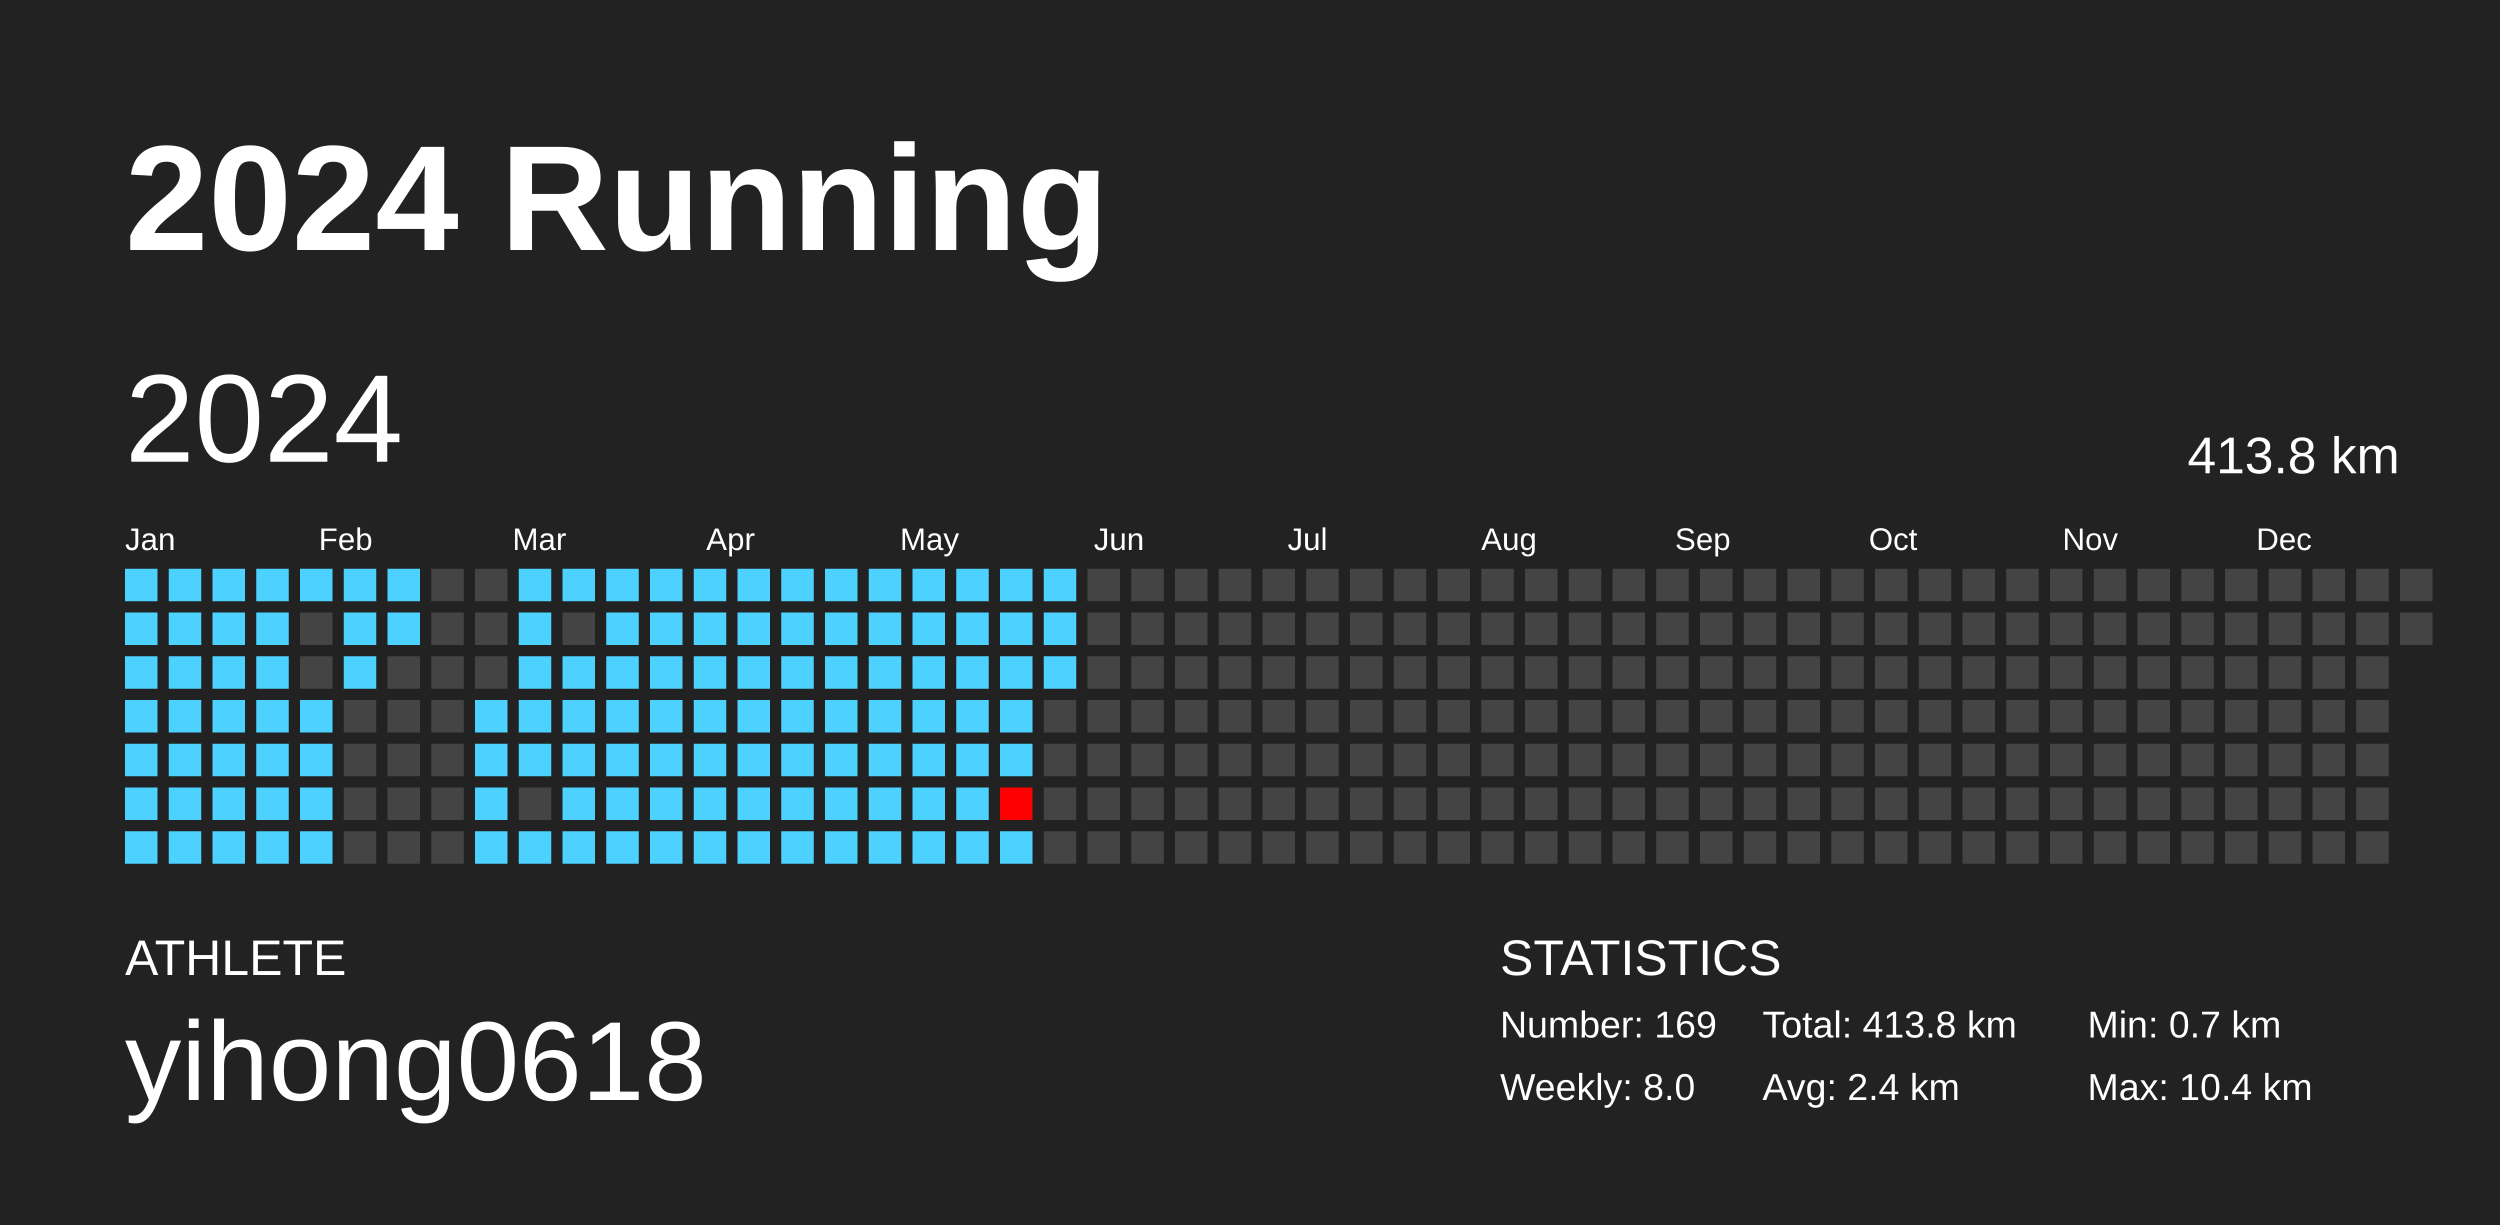
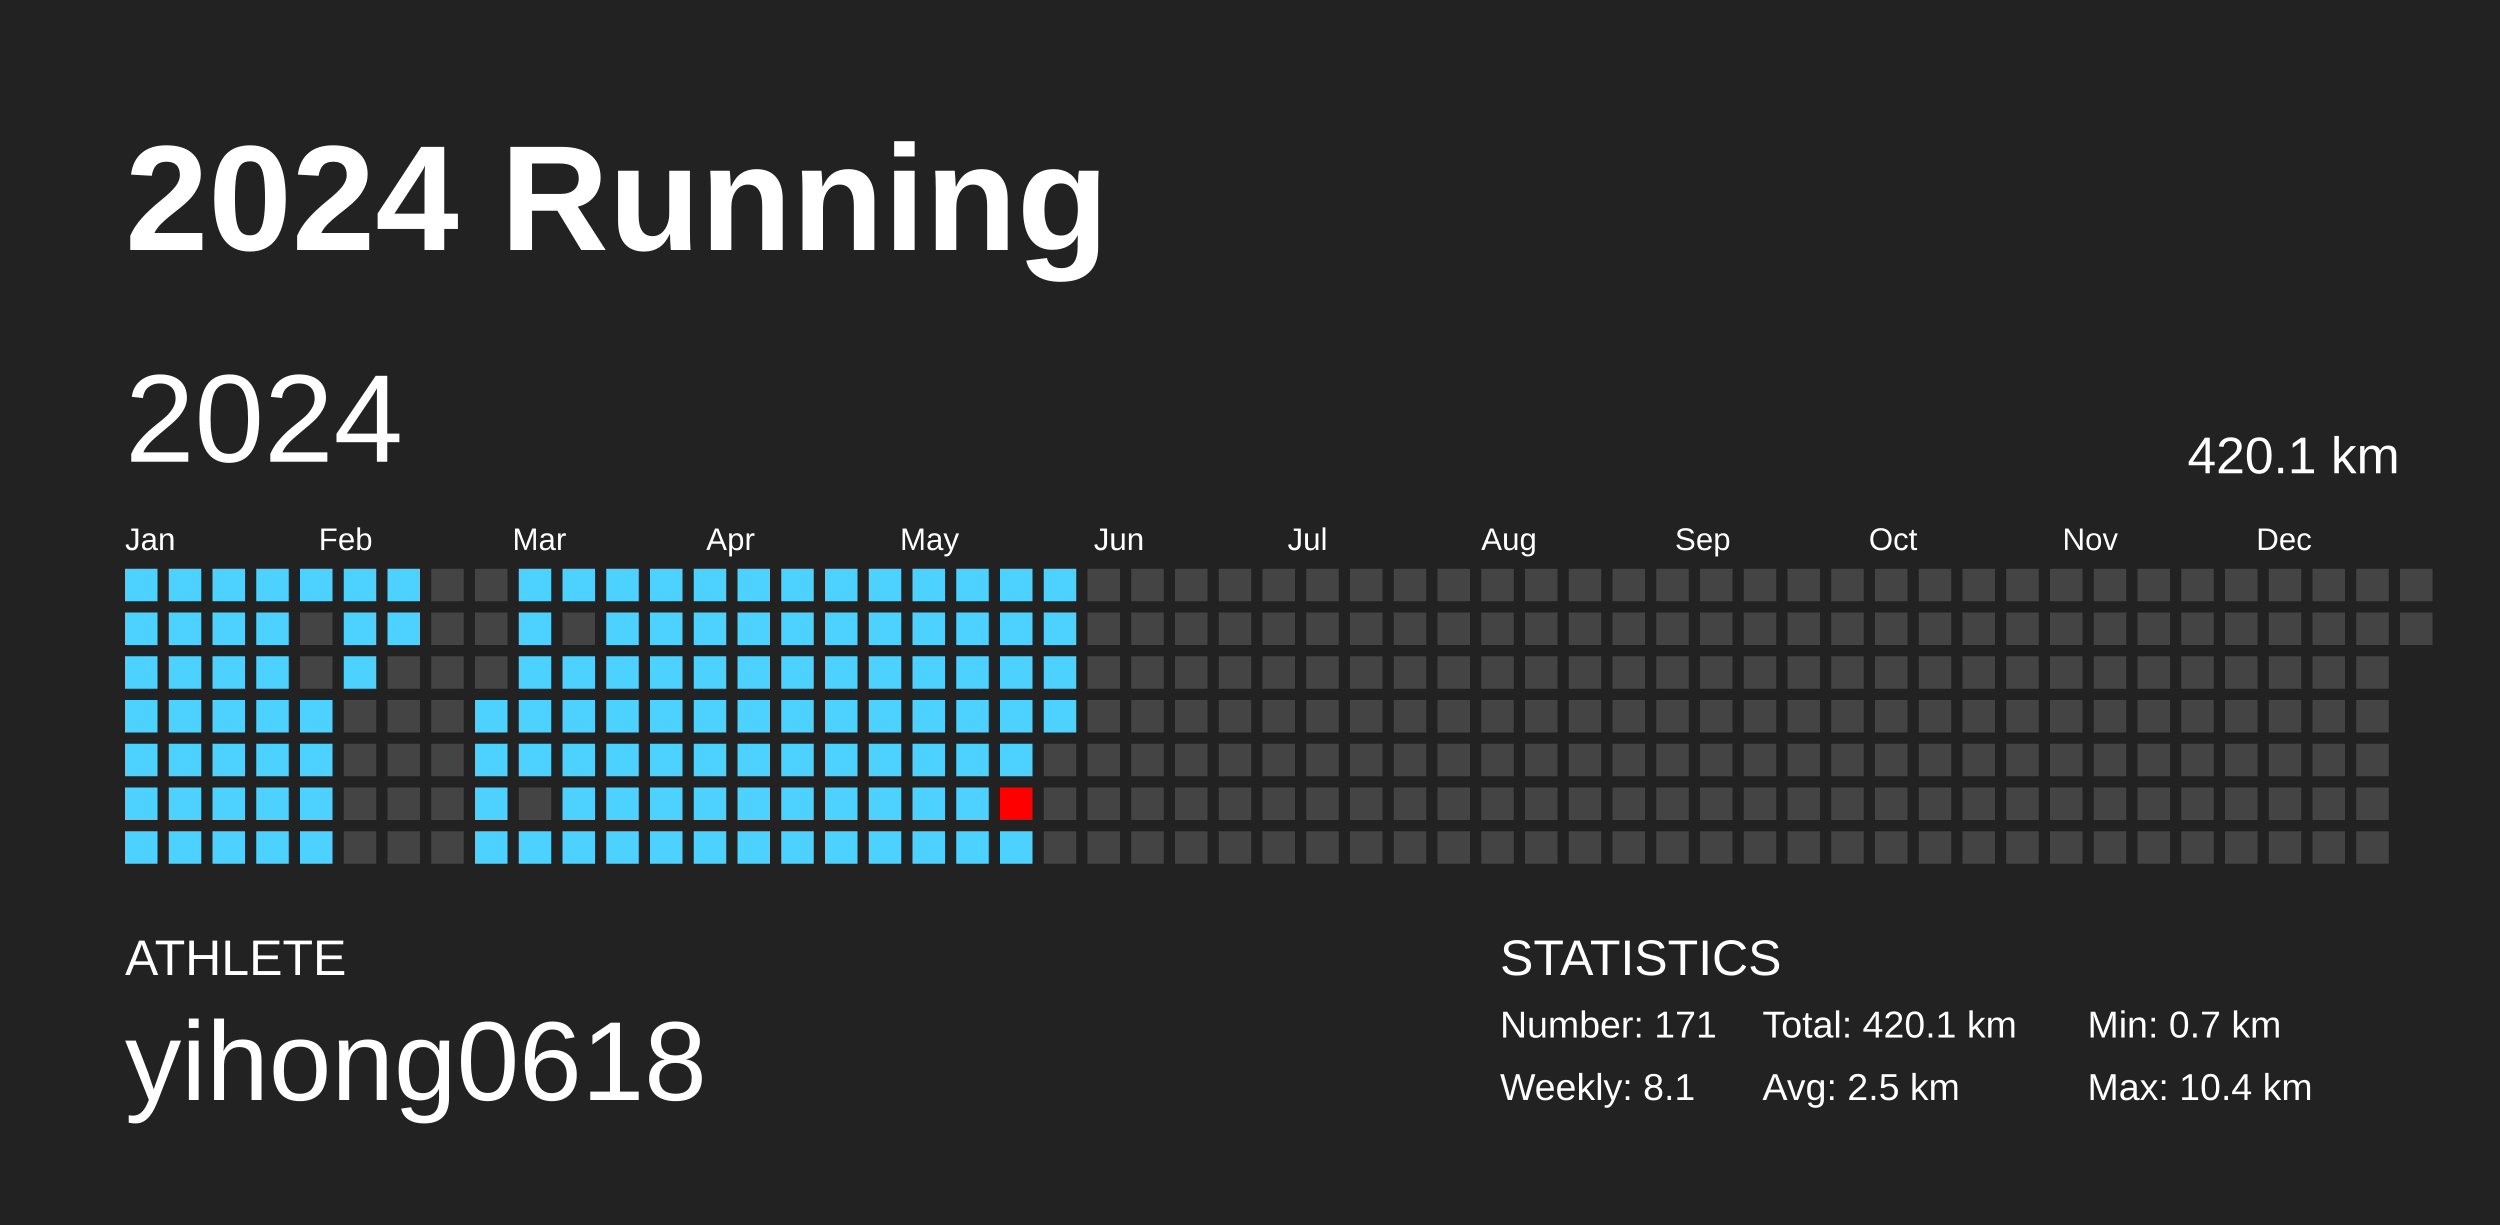
<svg xmlns="http://www.w3.org/2000/svg" baseProfile="full" height="98mm" version="1.1" viewBox="0,0,200,98" width="200mm">
  <defs />
  <rect fill="#222222" height="98" width="200" x="0" y="0" />
  <text fill="#FFFFFF" style="font-size:12px; font-family:Arial; font-weight:bold;" x="10" y="20">2024 Running</text>
  <text fill="#FFFFFF" style="font-size:4px; font-family:Arial" x="10" y="78">ATHLETE</text>
  <text fill="#FFFFFF" style="font-size:9px; font-family:Arial" x="10" y="88">yihong0618</text>
  <text fill="#FFFFFF" style="font-size:4px; font-family:Arial" x="120" y="78">STATISTICS</text>
-   <text fill="#FFFFFF" style="font-size:3px; font-family:Arial" x="120" y="83">Number: 169</text>
-   <text fill="#FFFFFF" style="font-size:3px; font-family:Arial" x="120" y="88">Weekly: 8.0</text>
-   <text fill="#FFFFFF" style="font-size:3px; font-family:Arial" x="141" y="83">Total: 413.8 km</text>
-   <text fill="#FFFFFF" style="font-size:3px; font-family:Arial" x="141" y="88">Avg: 2.4 km</text>
+   <text fill="#FFFFFF" style="font-size:3px; font-family:Arial" x="120" y="83">Number: 171</text>
+   <text fill="#FFFFFF" style="font-size:3px; font-family:Arial" x="120" y="88">Weekly: 8.1</text>
+   <text fill="#FFFFFF" style="font-size:3px; font-family:Arial" x="141" y="83">Total: 420.1 km</text>
+   <text fill="#FFFFFF" style="font-size:3px; font-family:Arial" x="141" y="88">Avg: 2.5 km</text>
  <text fill="#FFFFFF" style="font-size:3px; font-family:Arial" x="167" y="83">Min: 0.7 km</text>
  <text fill="#FFFFFF" style="font-size:3px; font-family:Arial" x="167" y="88">Max: 10.4 km</text>
  <text dominant-baseline="hanging" fill="#FFFFFF" style="font-size:10.0px; font-family:Arial;" x="10" y="30">2024</text>
-   <text dominant-baseline="hanging" fill="#FFFFFF" style="font-size:4.125px; font-family:Arial;" x="175" y="35">413.8 km</text>
+   <text dominant-baseline="hanging" fill="#FFFFFF" style="font-size:4.125px; font-family:Arial;" x="175" y="35">420.1 km</text>
  <text fill="#FFFFFF" style="font-size:2.5px; font-family:Arial" x="10.0" y="44">Jan</text>
  <text fill="#FFFFFF" style="font-size:2.5px; font-family:Arial" x="25.5" y="44">Feb</text>
  <text fill="#FFFFFF" style="font-size:2.5px; font-family:Arial" x="41.0" y="44">Mar</text>
  <text fill="#FFFFFF" style="font-size:2.5px; font-family:Arial" x="56.5" y="44">Apr</text>
  <text fill="#FFFFFF" style="font-size:2.5px; font-family:Arial" x="72.0" y="44">May</text>
  <text fill="#FFFFFF" style="font-size:2.5px; font-family:Arial" x="87.5" y="44">Jun</text>
  <text fill="#FFFFFF" style="font-size:2.5px; font-family:Arial" x="103.0" y="44">Jul</text>
  <text fill="#FFFFFF" style="font-size:2.5px; font-family:Arial" x="118.5" y="44">Aug</text>
  <text fill="#FFFFFF" style="font-size:2.5px; font-family:Arial" x="134.0" y="44">Sep</text>
  <text fill="#FFFFFF" style="font-size:2.5px; font-family:Arial" x="149.5" y="44">Oct</text>
  <text fill="#FFFFFF" style="font-size:2.5px; font-family:Arial" x="165.0" y="44">Nov</text>
  <text fill="#FFFFFF" style="font-size:2.5px; font-family:Arial" x="180.5" y="44">Dec</text>
  <rect fill="#4dd2ff" height="2.6" width="2.6" x="10.0" y="45.5" />
  <rect fill="#4dd2ff" height="2.6" width="2.6" x="10.0" y="49.0" />
  <rect fill="#4dd2ff" height="2.6" width="2.6" x="10.0" y="52.5" />
  <rect fill="#4dd2ff" height="2.6" width="2.6" x="10.0" y="56.0" />
  <rect fill="#4dd2ff" height="2.6" width="2.6" x="10.0" y="59.5" />
  <rect fill="#4dd2ff" height="2.6" width="2.6" x="10.0" y="63.0" />
  <rect fill="#4dd2ff" height="2.6" width="2.6" x="10.0" y="66.5" />
  <rect fill="#4dd2ff" height="2.6" width="2.6" x="13.5" y="45.5" />
  <rect fill="#4dd2ff" height="2.6" width="2.6" x="13.5" y="49.0" />
  <rect fill="#4dd2ff" height="2.6" width="2.6" x="13.5" y="52.5" />
  <rect fill="#4dd2ff" height="2.6" width="2.6" x="13.5" y="56.0" />
  <rect fill="#4dd2ff" height="2.6" width="2.6" x="13.5" y="59.5" />
  <rect fill="#4dd2ff" height="2.6" width="2.6" x="13.5" y="63.0" />
  <rect fill="#4dd2ff" height="2.6" width="2.6" x="13.5" y="66.5" />
  <rect fill="#4dd2ff" height="2.6" width="2.6" x="17.0" y="45.5" />
  <rect fill="#4dd2ff" height="2.6" width="2.6" x="17.0" y="49.0" />
  <rect fill="#4dd2ff" height="2.6" width="2.6" x="17.0" y="52.5" />
  <rect fill="#4dd2ff" height="2.6" width="2.6" x="17.0" y="56.0" />
  <rect fill="#4dd2ff" height="2.6" width="2.6" x="17.0" y="59.5" />
  <rect fill="#4dd2ff" height="2.6" width="2.6" x="17.0" y="63.0" />
  <rect fill="#4dd2ff" height="2.6" width="2.6" x="17.0" y="66.5" />
  <rect fill="#4dd2ff" height="2.6" width="2.6" x="20.5" y="45.5" />
  <rect fill="#4dd2ff" height="2.6" width="2.6" x="20.5" y="49.0" />
  <rect fill="#4dd2ff" height="2.6" width="2.6" x="20.5" y="52.5" />
  <rect fill="#4dd2ff" height="2.6" width="2.6" x="20.5" y="56.0" />
  <rect fill="#4dd2ff" height="2.6" width="2.6" x="20.5" y="59.5" />
  <rect fill="#4dd2ff" height="2.6" width="2.6" x="20.5" y="63.0" />
  <rect fill="#4dd2ff" height="2.6" width="2.6" x="20.5" y="66.5" />
  <rect fill="#4dd2ff" height="2.6" width="2.6" x="24.0" y="45.5" />
  <rect fill="#444444" height="2.6" width="2.6" x="24.0" y="49.0" />
  <rect fill="#444444" height="2.6" width="2.6" x="24.0" y="52.5" />
  <rect fill="#4dd2ff" height="2.6" width="2.6" x="24.0" y="56.0" />
  <rect fill="#4dd2ff" height="2.6" width="2.6" x="24.0" y="59.5" />
  <rect fill="#4dd2ff" height="2.6" width="2.6" x="24.0" y="63.0" />
  <rect fill="#4dd2ff" height="2.6" width="2.6" x="24.0" y="66.5" />
  <rect fill="#4dd2ff" height="2.6" width="2.6" x="27.5" y="45.5" />
  <rect fill="#4dd2ff" height="2.6" width="2.6" x="27.5" y="49.0" />
  <rect fill="#4dd2ff" height="2.6" width="2.6" x="27.5" y="52.5" />
  <rect fill="#444444" height="2.6" width="2.6" x="27.5" y="56.0" />
  <rect fill="#444444" height="2.6" width="2.6" x="27.5" y="59.5" />
  <rect fill="#444444" height="2.6" width="2.6" x="27.5" y="63.0" />
  <rect fill="#444444" height="2.6" width="2.6" x="27.5" y="66.5" />
  <rect fill="#4dd2ff" height="2.6" width="2.6" x="31.0" y="45.5" />
  <rect fill="#4dd2ff" height="2.6" width="2.6" x="31.0" y="49.0" />
  <rect fill="#444444" height="2.6" width="2.6" x="31.0" y="52.5" />
  <rect fill="#444444" height="2.6" width="2.6" x="31.0" y="56.0" />
  <rect fill="#444444" height="2.6" width="2.6" x="31.0" y="59.5" />
  <rect fill="#444444" height="2.6" width="2.6" x="31.0" y="63.0" />
  <rect fill="#444444" height="2.6" width="2.6" x="31.0" y="66.5" />
  <rect fill="#444444" height="2.6" width="2.6" x="34.5" y="45.5" />
  <rect fill="#444444" height="2.6" width="2.6" x="34.5" y="49.0" />
  <rect fill="#444444" height="2.6" width="2.6" x="34.5" y="52.5" />
  <rect fill="#444444" height="2.6" width="2.6" x="34.5" y="56.0" />
  <rect fill="#444444" height="2.6" width="2.6" x="34.5" y="59.5" />
  <rect fill="#444444" height="2.6" width="2.6" x="34.5" y="63.0" />
  <rect fill="#444444" height="2.6" width="2.6" x="34.5" y="66.5" />
  <rect fill="#444444" height="2.6" width="2.6" x="38.0" y="45.5" />
  <rect fill="#444444" height="2.6" width="2.6" x="38.0" y="49.0" />
  <rect fill="#444444" height="2.6" width="2.6" x="38.0" y="52.5" />
  <rect fill="#4dd2ff" height="2.6" width="2.6" x="38.0" y="56.0" />
  <rect fill="#4dd2ff" height="2.6" width="2.6" x="38.0" y="59.5" />
  <rect fill="#4dd2ff" height="2.6" width="2.6" x="38.0" y="63.0" />
  <rect fill="#4dd2ff" height="2.6" width="2.6" x="38.0" y="66.5" />
  <rect fill="#4dd2ff" height="2.6" width="2.6" x="41.5" y="45.5" />
  <rect fill="#4dd2ff" height="2.6" width="2.6" x="41.5" y="49.0" />
  <rect fill="#4dd2ff" height="2.6" width="2.6" x="41.5" y="52.5" />
  <rect fill="#4dd2ff" height="2.6" width="2.6" x="41.5" y="56.0" />
  <rect fill="#4dd2ff" height="2.6" width="2.6" x="41.5" y="59.5" />
  <rect fill="#444444" height="2.6" width="2.6" x="41.5" y="63.0" />
  <rect fill="#4dd2ff" height="2.6" width="2.6" x="41.5" y="66.5" />
  <rect fill="#4dd2ff" height="2.6" width="2.6" x="45.0" y="45.5" />
  <rect fill="#444444" height="2.6" width="2.6" x="45.0" y="49.0" />
  <rect fill="#4dd2ff" height="2.6" width="2.6" x="45.0" y="52.5" />
  <rect fill="#4dd2ff" height="2.6" width="2.6" x="45.0" y="56.0" />
  <rect fill="#4dd2ff" height="2.6" width="2.6" x="45.0" y="59.5" />
  <rect fill="#4dd2ff" height="2.6" width="2.6" x="45.0" y="63.0" />
  <rect fill="#4dd2ff" height="2.6" width="2.6" x="45.0" y="66.5" />
  <rect fill="#4dd2ff" height="2.6" width="2.6" x="48.5" y="45.5" />
  <rect fill="#4dd2ff" height="2.6" width="2.6" x="48.5" y="49.0" />
  <rect fill="#4dd2ff" height="2.6" width="2.6" x="48.5" y="52.5" />
  <rect fill="#4dd2ff" height="2.6" width="2.6" x="48.5" y="56.0" />
  <rect fill="#4dd2ff" height="2.6" width="2.6" x="48.5" y="59.5" />
  <rect fill="#4dd2ff" height="2.6" width="2.6" x="48.5" y="63.0" />
  <rect fill="#4dd2ff" height="2.6" width="2.6" x="48.5" y="66.5" />
  <rect fill="#4dd2ff" height="2.6" width="2.6" x="52.0" y="45.5" />
  <rect fill="#4dd2ff" height="2.6" width="2.6" x="52.0" y="49.0" />
  <rect fill="#4dd2ff" height="2.6" width="2.6" x="52.0" y="52.5" />
  <rect fill="#4dd2ff" height="2.6" width="2.6" x="52.0" y="56.0" />
  <rect fill="#4dd2ff" height="2.6" width="2.6" x="52.0" y="59.5" />
  <rect fill="#4dd2ff" height="2.6" width="2.6" x="52.0" y="63.0" />
  <rect fill="#4dd2ff" height="2.6" width="2.6" x="52.0" y="66.5" />
  <rect fill="#4dd2ff" height="2.6" width="2.6" x="55.5" y="45.5" />
  <rect fill="#4dd2ff" height="2.6" width="2.6" x="55.5" y="49.0" />
  <rect fill="#4dd2ff" height="2.6" width="2.6" x="55.5" y="52.5" />
  <rect fill="#4dd2ff" height="2.6" width="2.6" x="55.5" y="56.0" />
  <rect fill="#4dd2ff" height="2.6" width="2.6" x="55.5" y="59.5" />
  <rect fill="#4dd2ff" height="2.6" width="2.6" x="55.5" y="63.0" />
  <rect fill="#4dd2ff" height="2.6" width="2.6" x="55.5" y="66.5" />
  <rect fill="#4dd2ff" height="2.6" width="2.6" x="59.0" y="45.5" />
  <rect fill="#4dd2ff" height="2.6" width="2.6" x="59.0" y="49.0" />
  <rect fill="#4dd2ff" height="2.6" width="2.6" x="59.0" y="52.5" />
  <rect fill="#4dd2ff" height="2.6" width="2.6" x="59.0" y="56.0" />
  <rect fill="#4dd2ff" height="2.6" width="2.6" x="59.0" y="59.5" />
  <rect fill="#4dd2ff" height="2.6" width="2.6" x="59.0" y="63.0" />
  <rect fill="#4dd2ff" height="2.6" width="2.6" x="59.0" y="66.5" />
  <rect fill="#4dd2ff" height="2.6" width="2.6" x="62.5" y="45.5" />
  <rect fill="#4dd2ff" height="2.6" width="2.6" x="62.5" y="49.0" />
  <rect fill="#4dd2ff" height="2.6" width="2.6" x="62.5" y="52.5" />
  <rect fill="#4dd2ff" height="2.6" width="2.6" x="62.5" y="56.0" />
  <rect fill="#4dd2ff" height="2.6" width="2.6" x="62.5" y="59.5" />
  <rect fill="#4dd2ff" height="2.6" width="2.6" x="62.5" y="63.0" />
  <rect fill="#4dd2ff" height="2.6" width="2.6" x="62.5" y="66.5" />
  <rect fill="#4dd2ff" height="2.6" width="2.6" x="66.0" y="45.5" />
  <rect fill="#4dd2ff" height="2.6" width="2.6" x="66.0" y="49.0" />
  <rect fill="#4dd2ff" height="2.6" width="2.6" x="66.0" y="52.5" />
  <rect fill="#4dd2ff" height="2.6" width="2.6" x="66.0" y="56.0" />
  <rect fill="#4dd2ff" height="2.6" width="2.6" x="66.0" y="59.5" />
  <rect fill="#4dd2ff" height="2.6" width="2.6" x="66.0" y="63.0" />
  <rect fill="#4dd2ff" height="2.6" width="2.6" x="66.0" y="66.5" />
  <rect fill="#4dd2ff" height="2.6" width="2.6" x="69.5" y="45.5" />
  <rect fill="#4dd2ff" height="2.6" width="2.6" x="69.5" y="49.0" />
  <rect fill="#4dd2ff" height="2.6" width="2.6" x="69.5" y="52.5" />
  <rect fill="#4dd2ff" height="2.6" width="2.6" x="69.5" y="56.0" />
  <rect fill="#4dd2ff" height="2.6" width="2.6" x="69.5" y="59.5" />
  <rect fill="#4dd2ff" height="2.6" width="2.6" x="69.5" y="63.0" />
  <rect fill="#4dd2ff" height="2.6" width="2.6" x="69.5" y="66.5" />
  <rect fill="#4dd2ff" height="2.6" width="2.6" x="73.0" y="45.5" />
  <rect fill="#4dd2ff" height="2.6" width="2.6" x="73.0" y="49.0" />
  <rect fill="#4dd2ff" height="2.6" width="2.6" x="73.0" y="52.5" />
  <rect fill="#4dd2ff" height="2.6" width="2.6" x="73.0" y="56.0" />
  <rect fill="#4dd2ff" height="2.6" width="2.6" x="73.0" y="59.5" />
  <rect fill="#4dd2ff" height="2.6" width="2.6" x="73.0" y="63.0" />
  <rect fill="#4dd2ff" height="2.6" width="2.6" x="73.0" y="66.5" />
  <rect fill="#4dd2ff" height="2.6" width="2.6" x="76.5" y="45.5" />
  <rect fill="#4dd2ff" height="2.6" width="2.6" x="76.5" y="49.0" />
  <rect fill="#4dd2ff" height="2.6" width="2.6" x="76.5" y="52.5" />
  <rect fill="#4dd2ff" height="2.6" width="2.6" x="76.5" y="56.0" />
  <rect fill="#4dd2ff" height="2.6" width="2.6" x="76.5" y="59.5" />
  <rect fill="#4dd2ff" height="2.6" width="2.6" x="76.5" y="63.0" />
  <rect fill="#4dd2ff" height="2.6" width="2.6" x="76.5" y="66.5" />
  <rect fill="#4dd2ff" height="2.6" width="2.6" x="80.0" y="45.5" />
  <rect fill="#4dd2ff" height="2.6" width="2.6" x="80.0" y="49.0" />
  <rect fill="#4dd2ff" height="2.6" width="2.6" x="80.0" y="52.5" />
  <rect fill="#4dd2ff" height="2.6" width="2.6" x="80.0" y="56.0" />
  <rect fill="#4dd2ff" height="2.6" width="2.6" x="80.0" y="59.5" />
  <rect fill="#ff0000" height="2.6" width="2.6" x="80.0" y="63.0" />
  <rect fill="#4dd2ff" height="2.6" width="2.6" x="80.0" y="66.5" />
  <rect fill="#4dd2ff" height="2.6" width="2.6" x="83.5" y="45.5" />
  <rect fill="#4dd2ff" height="2.6" width="2.6" x="83.5" y="49.0" />
  <rect fill="#4dd2ff" height="2.6" width="2.6" x="83.5" y="52.5" />
-   <rect fill="#444444" height="2.6" width="2.6" x="83.5" y="56.0" />
+   <rect fill="#4dd2ff" height="2.6" width="2.6" x="83.5" y="56.0" />
  <rect fill="#444444" height="2.6" width="2.6" x="83.5" y="59.5" />
  <rect fill="#444444" height="2.6" width="2.6" x="83.5" y="63.0" />
  <rect fill="#444444" height="2.6" width="2.6" x="83.5" y="66.5" />
  <rect fill="#444444" height="2.6" width="2.6" x="87.0" y="45.5" />
  <rect fill="#444444" height="2.6" width="2.6" x="87.0" y="49.0" />
  <rect fill="#444444" height="2.6" width="2.6" x="87.0" y="52.5" />
  <rect fill="#444444" height="2.6" width="2.6" x="87.0" y="56.0" />
  <rect fill="#444444" height="2.6" width="2.6" x="87.0" y="59.5" />
  <rect fill="#444444" height="2.6" width="2.6" x="87.0" y="63.0" />
  <rect fill="#444444" height="2.6" width="2.6" x="87.0" y="66.5" />
  <rect fill="#444444" height="2.6" width="2.6" x="90.5" y="45.5" />
  <rect fill="#444444" height="2.6" width="2.6" x="90.5" y="49.0" />
  <rect fill="#444444" height="2.6" width="2.6" x="90.5" y="52.5" />
  <rect fill="#444444" height="2.6" width="2.6" x="90.5" y="56.0" />
  <rect fill="#444444" height="2.6" width="2.6" x="90.5" y="59.5" />
  <rect fill="#444444" height="2.6" width="2.6" x="90.5" y="63.0" />
  <rect fill="#444444" height="2.6" width="2.6" x="90.5" y="66.5" />
  <rect fill="#444444" height="2.6" width="2.6" x="94.0" y="45.5" />
  <rect fill="#444444" height="2.6" width="2.6" x="94.0" y="49.0" />
  <rect fill="#444444" height="2.6" width="2.6" x="94.0" y="52.5" />
  <rect fill="#444444" height="2.6" width="2.6" x="94.0" y="56.0" />
  <rect fill="#444444" height="2.6" width="2.6" x="94.0" y="59.5" />
  <rect fill="#444444" height="2.6" width="2.6" x="94.0" y="63.0" />
  <rect fill="#444444" height="2.6" width="2.6" x="94.0" y="66.5" />
  <rect fill="#444444" height="2.6" width="2.6" x="97.5" y="45.5" />
  <rect fill="#444444" height="2.6" width="2.6" x="97.5" y="49.0" />
  <rect fill="#444444" height="2.6" width="2.6" x="97.5" y="52.5" />
  <rect fill="#444444" height="2.6" width="2.6" x="97.5" y="56.0" />
  <rect fill="#444444" height="2.6" width="2.6" x="97.5" y="59.5" />
  <rect fill="#444444" height="2.6" width="2.6" x="97.5" y="63.0" />
  <rect fill="#444444" height="2.6" width="2.6" x="97.5" y="66.5" />
  <rect fill="#444444" height="2.6" width="2.6" x="101.0" y="45.5" />
  <rect fill="#444444" height="2.6" width="2.6" x="101.0" y="49.0" />
  <rect fill="#444444" height="2.6" width="2.6" x="101.0" y="52.5" />
  <rect fill="#444444" height="2.6" width="2.6" x="101.0" y="56.0" />
  <rect fill="#444444" height="2.6" width="2.6" x="101.0" y="59.5" />
  <rect fill="#444444" height="2.6" width="2.6" x="101.0" y="63.0" />
  <rect fill="#444444" height="2.6" width="2.6" x="101.0" y="66.5" />
  <rect fill="#444444" height="2.6" width="2.6" x="104.5" y="45.5" />
  <rect fill="#444444" height="2.6" width="2.6" x="104.5" y="49.0" />
  <rect fill="#444444" height="2.6" width="2.6" x="104.5" y="52.5" />
  <rect fill="#444444" height="2.6" width="2.6" x="104.5" y="56.0" />
  <rect fill="#444444" height="2.6" width="2.6" x="104.5" y="59.5" />
  <rect fill="#444444" height="2.6" width="2.6" x="104.5" y="63.0" />
  <rect fill="#444444" height="2.6" width="2.6" x="104.5" y="66.5" />
  <rect fill="#444444" height="2.6" width="2.6" x="108.0" y="45.5" />
  <rect fill="#444444" height="2.6" width="2.6" x="108.0" y="49.0" />
  <rect fill="#444444" height="2.6" width="2.6" x="108.0" y="52.5" />
  <rect fill="#444444" height="2.6" width="2.6" x="108.0" y="56.0" />
  <rect fill="#444444" height="2.6" width="2.6" x="108.0" y="59.5" />
  <rect fill="#444444" height="2.6" width="2.6" x="108.0" y="63.0" />
  <rect fill="#444444" height="2.6" width="2.6" x="108.0" y="66.5" />
  <rect fill="#444444" height="2.6" width="2.6" x="111.5" y="45.5" />
  <rect fill="#444444" height="2.6" width="2.6" x="111.5" y="49.0" />
  <rect fill="#444444" height="2.6" width="2.6" x="111.5" y="52.5" />
  <rect fill="#444444" height="2.6" width="2.6" x="111.5" y="56.0" />
  <rect fill="#444444" height="2.6" width="2.6" x="111.5" y="59.5" />
  <rect fill="#444444" height="2.6" width="2.6" x="111.5" y="63.0" />
  <rect fill="#444444" height="2.6" width="2.6" x="111.5" y="66.5" />
  <rect fill="#444444" height="2.6" width="2.6" x="115.0" y="45.5" />
  <rect fill="#444444" height="2.6" width="2.6" x="115.0" y="49.0" />
  <rect fill="#444444" height="2.6" width="2.6" x="115.0" y="52.5" />
  <rect fill="#444444" height="2.6" width="2.6" x="115.0" y="56.0" />
  <rect fill="#444444" height="2.6" width="2.6" x="115.0" y="59.5" />
  <rect fill="#444444" height="2.6" width="2.6" x="115.0" y="63.0" />
  <rect fill="#444444" height="2.6" width="2.6" x="115.0" y="66.5" />
  <rect fill="#444444" height="2.6" width="2.6" x="118.5" y="45.5" />
  <rect fill="#444444" height="2.6" width="2.6" x="118.5" y="49.0" />
  <rect fill="#444444" height="2.6" width="2.6" x="118.5" y="52.5" />
  <rect fill="#444444" height="2.6" width="2.6" x="118.5" y="56.0" />
  <rect fill="#444444" height="2.6" width="2.6" x="118.5" y="59.5" />
  <rect fill="#444444" height="2.6" width="2.6" x="118.5" y="63.0" />
  <rect fill="#444444" height="2.6" width="2.6" x="118.5" y="66.5" />
  <rect fill="#444444" height="2.6" width="2.6" x="122.0" y="45.5" />
  <rect fill="#444444" height="2.6" width="2.6" x="122.0" y="49.0" />
  <rect fill="#444444" height="2.6" width="2.6" x="122.0" y="52.5" />
  <rect fill="#444444" height="2.6" width="2.6" x="122.0" y="56.0" />
  <rect fill="#444444" height="2.6" width="2.6" x="122.0" y="59.5" />
  <rect fill="#444444" height="2.6" width="2.6" x="122.0" y="63.0" />
  <rect fill="#444444" height="2.6" width="2.6" x="122.0" y="66.5" />
  <rect fill="#444444" height="2.6" width="2.6" x="125.5" y="45.5" />
  <rect fill="#444444" height="2.6" width="2.6" x="125.5" y="49.0" />
  <rect fill="#444444" height="2.6" width="2.6" x="125.5" y="52.5" />
  <rect fill="#444444" height="2.6" width="2.6" x="125.5" y="56.0" />
  <rect fill="#444444" height="2.6" width="2.6" x="125.5" y="59.5" />
  <rect fill="#444444" height="2.6" width="2.6" x="125.5" y="63.0" />
  <rect fill="#444444" height="2.6" width="2.6" x="125.5" y="66.5" />
  <rect fill="#444444" height="2.6" width="2.6" x="129.0" y="45.5" />
  <rect fill="#444444" height="2.6" width="2.6" x="129.0" y="49.0" />
  <rect fill="#444444" height="2.6" width="2.6" x="129.0" y="52.5" />
  <rect fill="#444444" height="2.6" width="2.6" x="129.0" y="56.0" />
  <rect fill="#444444" height="2.6" width="2.6" x="129.0" y="59.5" />
  <rect fill="#444444" height="2.6" width="2.6" x="129.0" y="63.0" />
  <rect fill="#444444" height="2.6" width="2.6" x="129.0" y="66.5" />
  <rect fill="#444444" height="2.6" width="2.6" x="132.5" y="45.5" />
  <rect fill="#444444" height="2.6" width="2.6" x="132.5" y="49.0" />
  <rect fill="#444444" height="2.6" width="2.6" x="132.5" y="52.5" />
  <rect fill="#444444" height="2.6" width="2.6" x="132.5" y="56.0" />
  <rect fill="#444444" height="2.6" width="2.6" x="132.5" y="59.5" />
  <rect fill="#444444" height="2.6" width="2.6" x="132.5" y="63.0" />
  <rect fill="#444444" height="2.6" width="2.6" x="132.5" y="66.5" />
  <rect fill="#444444" height="2.6" width="2.6" x="136.0" y="45.5" />
  <rect fill="#444444" height="2.6" width="2.6" x="136.0" y="49.0" />
  <rect fill="#444444" height="2.6" width="2.6" x="136.0" y="52.5" />
  <rect fill="#444444" height="2.6" width="2.6" x="136.0" y="56.0" />
  <rect fill="#444444" height="2.6" width="2.6" x="136.0" y="59.5" />
  <rect fill="#444444" height="2.6" width="2.6" x="136.0" y="63.0" />
  <rect fill="#444444" height="2.6" width="2.6" x="136.0" y="66.5" />
  <rect fill="#444444" height="2.6" width="2.6" x="139.5" y="45.5" />
  <rect fill="#444444" height="2.6" width="2.6" x="139.5" y="49.0" />
  <rect fill="#444444" height="2.6" width="2.6" x="139.5" y="52.5" />
  <rect fill="#444444" height="2.6" width="2.6" x="139.5" y="56.0" />
  <rect fill="#444444" height="2.6" width="2.6" x="139.5" y="59.5" />
  <rect fill="#444444" height="2.6" width="2.6" x="139.5" y="63.0" />
  <rect fill="#444444" height="2.6" width="2.6" x="139.5" y="66.5" />
  <rect fill="#444444" height="2.6" width="2.6" x="143.0" y="45.5" />
  <rect fill="#444444" height="2.6" width="2.6" x="143.0" y="49.0" />
  <rect fill="#444444" height="2.6" width="2.6" x="143.0" y="52.5" />
  <rect fill="#444444" height="2.6" width="2.6" x="143.0" y="56.0" />
  <rect fill="#444444" height="2.6" width="2.6" x="143.0" y="59.5" />
  <rect fill="#444444" height="2.6" width="2.6" x="143.0" y="63.0" />
  <rect fill="#444444" height="2.6" width="2.6" x="143.0" y="66.5" />
  <rect fill="#444444" height="2.6" width="2.6" x="146.5" y="45.5" />
  <rect fill="#444444" height="2.6" width="2.6" x="146.5" y="49.0" />
  <rect fill="#444444" height="2.6" width="2.6" x="146.5" y="52.5" />
  <rect fill="#444444" height="2.6" width="2.6" x="146.5" y="56.0" />
  <rect fill="#444444" height="2.6" width="2.6" x="146.5" y="59.5" />
  <rect fill="#444444" height="2.6" width="2.6" x="146.5" y="63.0" />
  <rect fill="#444444" height="2.6" width="2.6" x="146.5" y="66.5" />
  <rect fill="#444444" height="2.6" width="2.6" x="150.0" y="45.5" />
  <rect fill="#444444" height="2.6" width="2.6" x="150.0" y="49.0" />
  <rect fill="#444444" height="2.6" width="2.6" x="150.0" y="52.5" />
  <rect fill="#444444" height="2.6" width="2.6" x="150.0" y="56.0" />
  <rect fill="#444444" height="2.6" width="2.6" x="150.0" y="59.5" />
  <rect fill="#444444" height="2.6" width="2.6" x="150.0" y="63.0" />
  <rect fill="#444444" height="2.6" width="2.6" x="150.0" y="66.5" />
  <rect fill="#444444" height="2.6" width="2.6" x="153.5" y="45.5" />
  <rect fill="#444444" height="2.6" width="2.6" x="153.5" y="49.0" />
  <rect fill="#444444" height="2.6" width="2.6" x="153.5" y="52.5" />
  <rect fill="#444444" height="2.6" width="2.6" x="153.5" y="56.0" />
  <rect fill="#444444" height="2.6" width="2.6" x="153.5" y="59.5" />
  <rect fill="#444444" height="2.6" width="2.6" x="153.5" y="63.0" />
  <rect fill="#444444" height="2.6" width="2.6" x="153.5" y="66.5" />
  <rect fill="#444444" height="2.6" width="2.6" x="157.0" y="45.5" />
  <rect fill="#444444" height="2.6" width="2.6" x="157.0" y="49.0" />
  <rect fill="#444444" height="2.6" width="2.6" x="157.0" y="52.5" />
  <rect fill="#444444" height="2.6" width="2.6" x="157.0" y="56.0" />
  <rect fill="#444444" height="2.6" width="2.6" x="157.0" y="59.5" />
  <rect fill="#444444" height="2.6" width="2.6" x="157.0" y="63.0" />
  <rect fill="#444444" height="2.6" width="2.6" x="157.0" y="66.5" />
  <rect fill="#444444" height="2.6" width="2.6" x="160.5" y="45.5" />
  <rect fill="#444444" height="2.6" width="2.6" x="160.5" y="49.0" />
  <rect fill="#444444" height="2.6" width="2.6" x="160.5" y="52.5" />
  <rect fill="#444444" height="2.6" width="2.6" x="160.5" y="56.0" />
  <rect fill="#444444" height="2.6" width="2.6" x="160.5" y="59.5" />
  <rect fill="#444444" height="2.6" width="2.6" x="160.5" y="63.0" />
  <rect fill="#444444" height="2.6" width="2.6" x="160.5" y="66.5" />
  <rect fill="#444444" height="2.6" width="2.6" x="164.0" y="45.5" />
  <rect fill="#444444" height="2.6" width="2.6" x="164.0" y="49.0" />
  <rect fill="#444444" height="2.6" width="2.6" x="164.0" y="52.5" />
  <rect fill="#444444" height="2.6" width="2.6" x="164.0" y="56.0" />
  <rect fill="#444444" height="2.6" width="2.6" x="164.0" y="59.5" />
  <rect fill="#444444" height="2.6" width="2.6" x="164.0" y="63.0" />
  <rect fill="#444444" height="2.6" width="2.6" x="164.0" y="66.5" />
  <rect fill="#444444" height="2.6" width="2.6" x="167.5" y="45.5" />
  <rect fill="#444444" height="2.6" width="2.6" x="167.5" y="49.0" />
  <rect fill="#444444" height="2.6" width="2.6" x="167.5" y="52.5" />
  <rect fill="#444444" height="2.6" width="2.6" x="167.5" y="56.0" />
  <rect fill="#444444" height="2.6" width="2.6" x="167.5" y="59.5" />
  <rect fill="#444444" height="2.6" width="2.6" x="167.5" y="63.0" />
  <rect fill="#444444" height="2.6" width="2.6" x="167.5" y="66.5" />
  <rect fill="#444444" height="2.6" width="2.6" x="171.0" y="45.5" />
  <rect fill="#444444" height="2.6" width="2.6" x="171.0" y="49.0" />
  <rect fill="#444444" height="2.6" width="2.6" x="171.0" y="52.5" />
  <rect fill="#444444" height="2.6" width="2.6" x="171.0" y="56.0" />
  <rect fill="#444444" height="2.6" width="2.6" x="171.0" y="59.5" />
  <rect fill="#444444" height="2.6" width="2.6" x="171.0" y="63.0" />
  <rect fill="#444444" height="2.6" width="2.6" x="171.0" y="66.5" />
  <rect fill="#444444" height="2.6" width="2.6" x="174.5" y="45.5" />
  <rect fill="#444444" height="2.6" width="2.6" x="174.5" y="49.0" />
  <rect fill="#444444" height="2.6" width="2.6" x="174.5" y="52.5" />
  <rect fill="#444444" height="2.6" width="2.6" x="174.5" y="56.0" />
  <rect fill="#444444" height="2.6" width="2.6" x="174.5" y="59.5" />
  <rect fill="#444444" height="2.6" width="2.6" x="174.5" y="63.0" />
  <rect fill="#444444" height="2.6" width="2.6" x="174.5" y="66.5" />
  <rect fill="#444444" height="2.6" width="2.6" x="178.0" y="45.5" />
  <rect fill="#444444" height="2.6" width="2.6" x="178.0" y="49.0" />
  <rect fill="#444444" height="2.6" width="2.6" x="178.0" y="52.5" />
  <rect fill="#444444" height="2.6" width="2.6" x="178.0" y="56.0" />
  <rect fill="#444444" height="2.6" width="2.6" x="178.0" y="59.5" />
  <rect fill="#444444" height="2.6" width="2.6" x="178.0" y="63.0" />
  <rect fill="#444444" height="2.6" width="2.6" x="178.0" y="66.5" />
  <rect fill="#444444" height="2.6" width="2.6" x="181.5" y="45.5" />
  <rect fill="#444444" height="2.6" width="2.6" x="181.5" y="49.0" />
  <rect fill="#444444" height="2.6" width="2.6" x="181.5" y="52.5" />
  <rect fill="#444444" height="2.6" width="2.6" x="181.5" y="56.0" />
  <rect fill="#444444" height="2.6" width="2.6" x="181.5" y="59.5" />
  <rect fill="#444444" height="2.6" width="2.6" x="181.5" y="63.0" />
  <rect fill="#444444" height="2.6" width="2.6" x="181.5" y="66.5" />
  <rect fill="#444444" height="2.6" width="2.6" x="185.0" y="45.5" />
  <rect fill="#444444" height="2.6" width="2.6" x="185.0" y="49.0" />
  <rect fill="#444444" height="2.6" width="2.6" x="185.0" y="52.5" />
  <rect fill="#444444" height="2.6" width="2.6" x="185.0" y="56.0" />
  <rect fill="#444444" height="2.6" width="2.6" x="185.0" y="59.5" />
  <rect fill="#444444" height="2.6" width="2.6" x="185.0" y="63.0" />
  <rect fill="#444444" height="2.6" width="2.6" x="185.0" y="66.5" />
  <rect fill="#444444" height="2.6" width="2.6" x="188.5" y="45.5" />
  <rect fill="#444444" height="2.6" width="2.6" x="188.5" y="49.0" />
  <rect fill="#444444" height="2.6" width="2.6" x="188.5" y="52.5" />
  <rect fill="#444444" height="2.6" width="2.6" x="188.5" y="56.0" />
  <rect fill="#444444" height="2.6" width="2.6" x="188.5" y="59.5" />
  <rect fill="#444444" height="2.6" width="2.6" x="188.5" y="63.0" />
  <rect fill="#444444" height="2.6" width="2.6" x="188.5" y="66.5" />
  <rect fill="#444444" height="2.6" width="2.6" x="192.0" y="45.5" />
  <rect fill="#444444" height="2.6" width="2.6" x="192.0" y="49.0" />
</svg>
